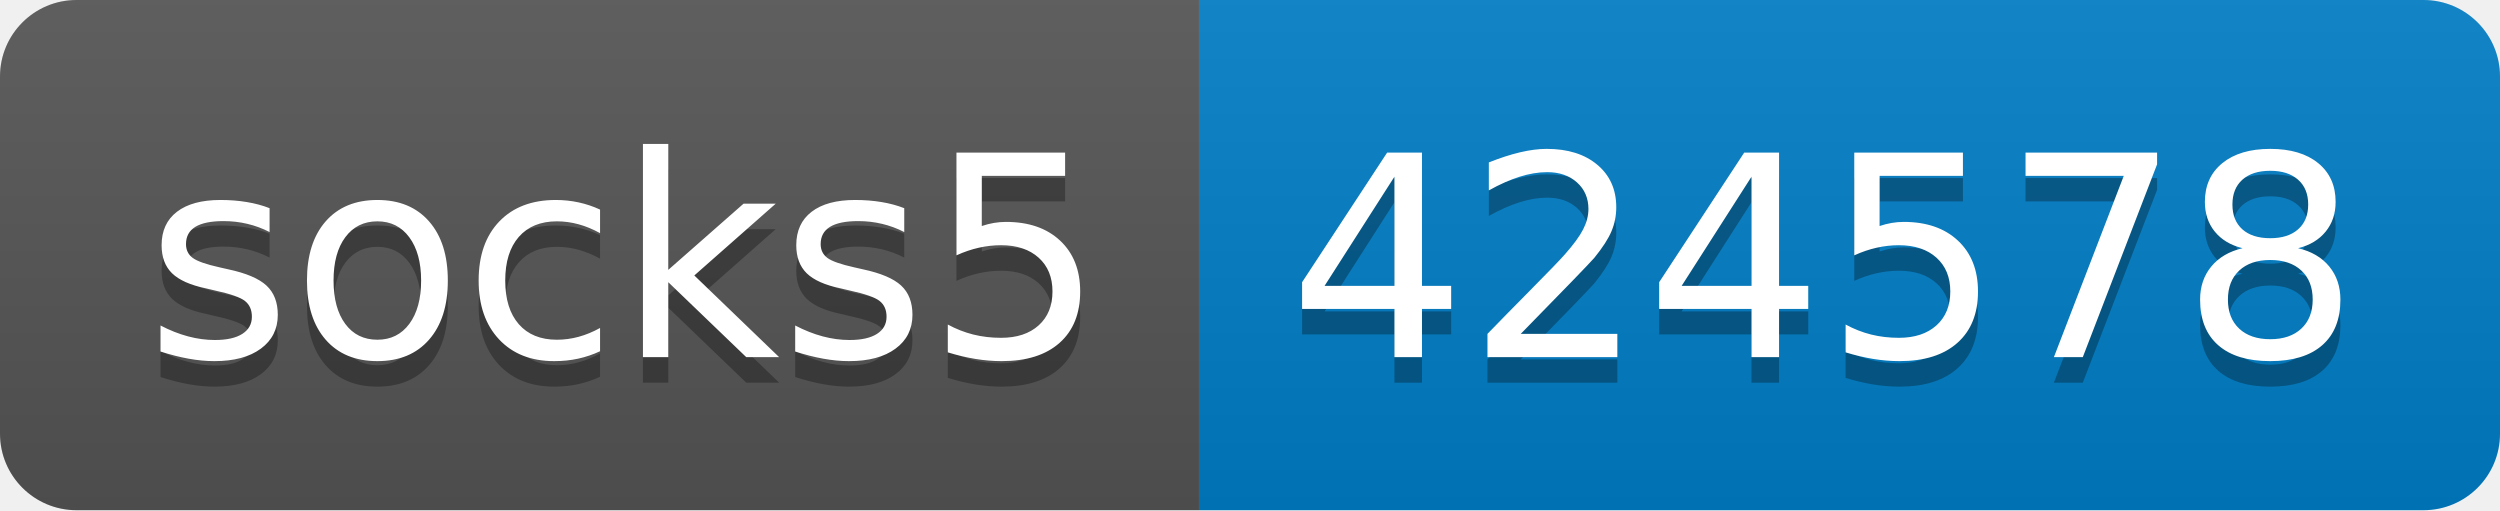
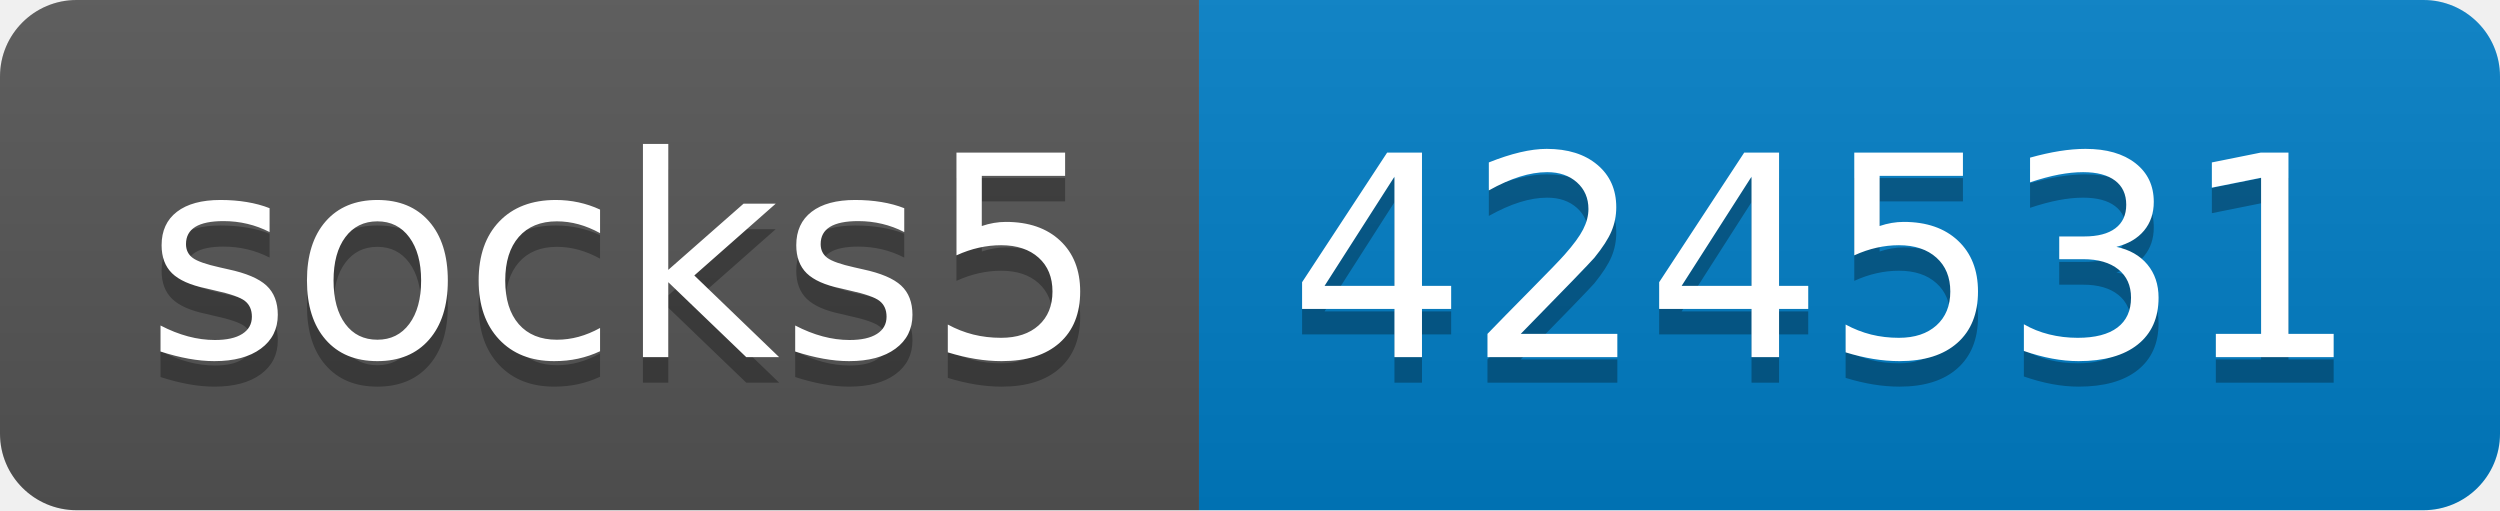
- <svg xmlns="http://www.w3.org/2000/svg" width="98" height="20" role="img" aria-label="socks5: 424578">
+ <svg xmlns="http://www.w3.org/2000/svg" width="98" height="20" role="img" aria-label="socks5: 424531">
  <linearGradient id="s" x2="0" y2="100%">
    <stop offset="0" stop-color="#bbb" stop-opacity=".1" />
    <stop offset="1" stop-opacity=".1" />
  </linearGradient>
  <clipPath id="r">
    <rect width="98" height="20" rx="3" fill="#fff" />
  </clipPath>
  <g clip-path="url(#r)">
    <rect width="47" height="20" fill="#555" />
    <rect x="47" width="51" height="20" fill="#007ec6" />
    <rect width="98" height="20" fill="url(#s)" />
  </g>
  <g fill="#fff" text-anchor="middle" font-family="Verdana,Geneva,DejaVu Sans,sans-serif" text-rendering="geometricPrecision" font-size="110">
    <text aria-hidden="true" x="245" y="150" fill="#010101" fill-opacity=".3" transform="scale(.1)" textLength="370">socks5</text>
    <text x="245" y="140" transform="scale(.1)" fill="#fff" textLength="370">socks5</text>
-     <text aria-hidden="true" x="715" y="150" fill="#010101" fill-opacity=".3" transform="scale(.1)" textLength="410">424578</text>
-     <text x="715" y="140" transform="scale(.1)" fill="#fff" textLength="410">424578</text>
+     <text aria-hidden="true" x="715" y="150" fill="#010101" fill-opacity=".3" transform="scale(.1)" textLength="410">424531</text>
+     <text x="715" y="140" transform="scale(.1)" fill="#fff" textLength="410">424531</text>
  </g>
</svg>
